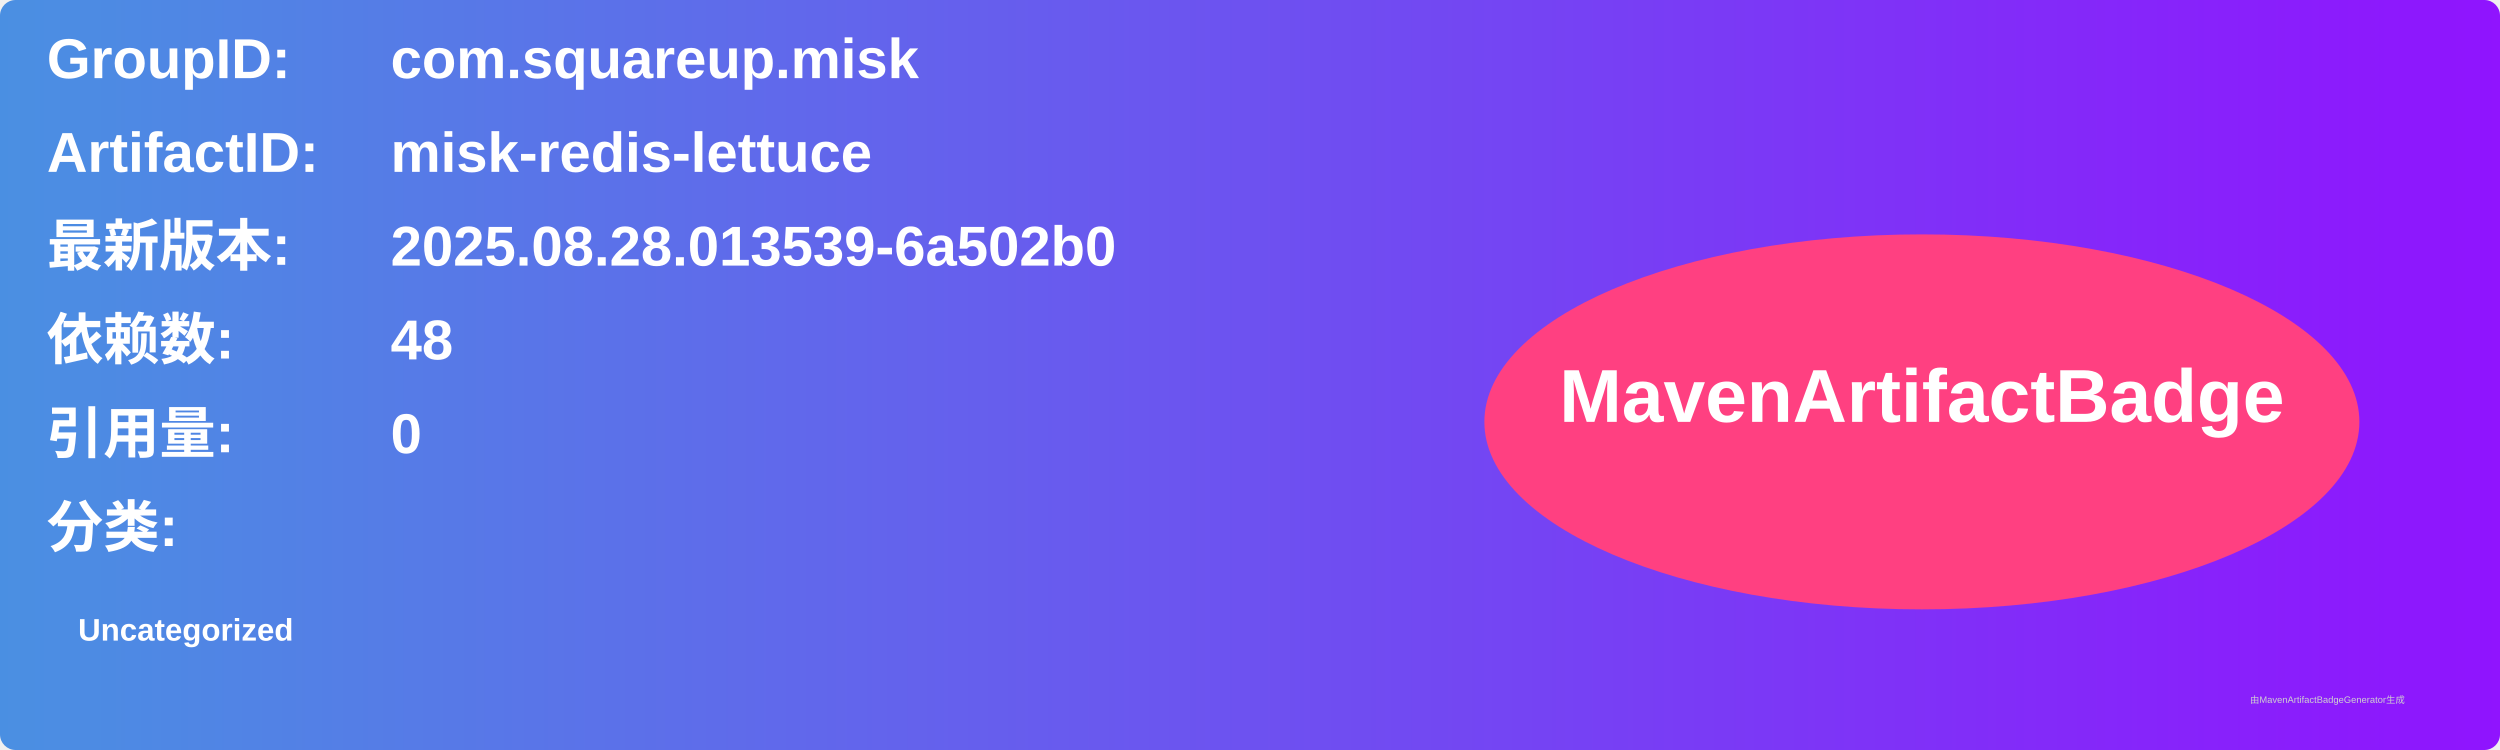
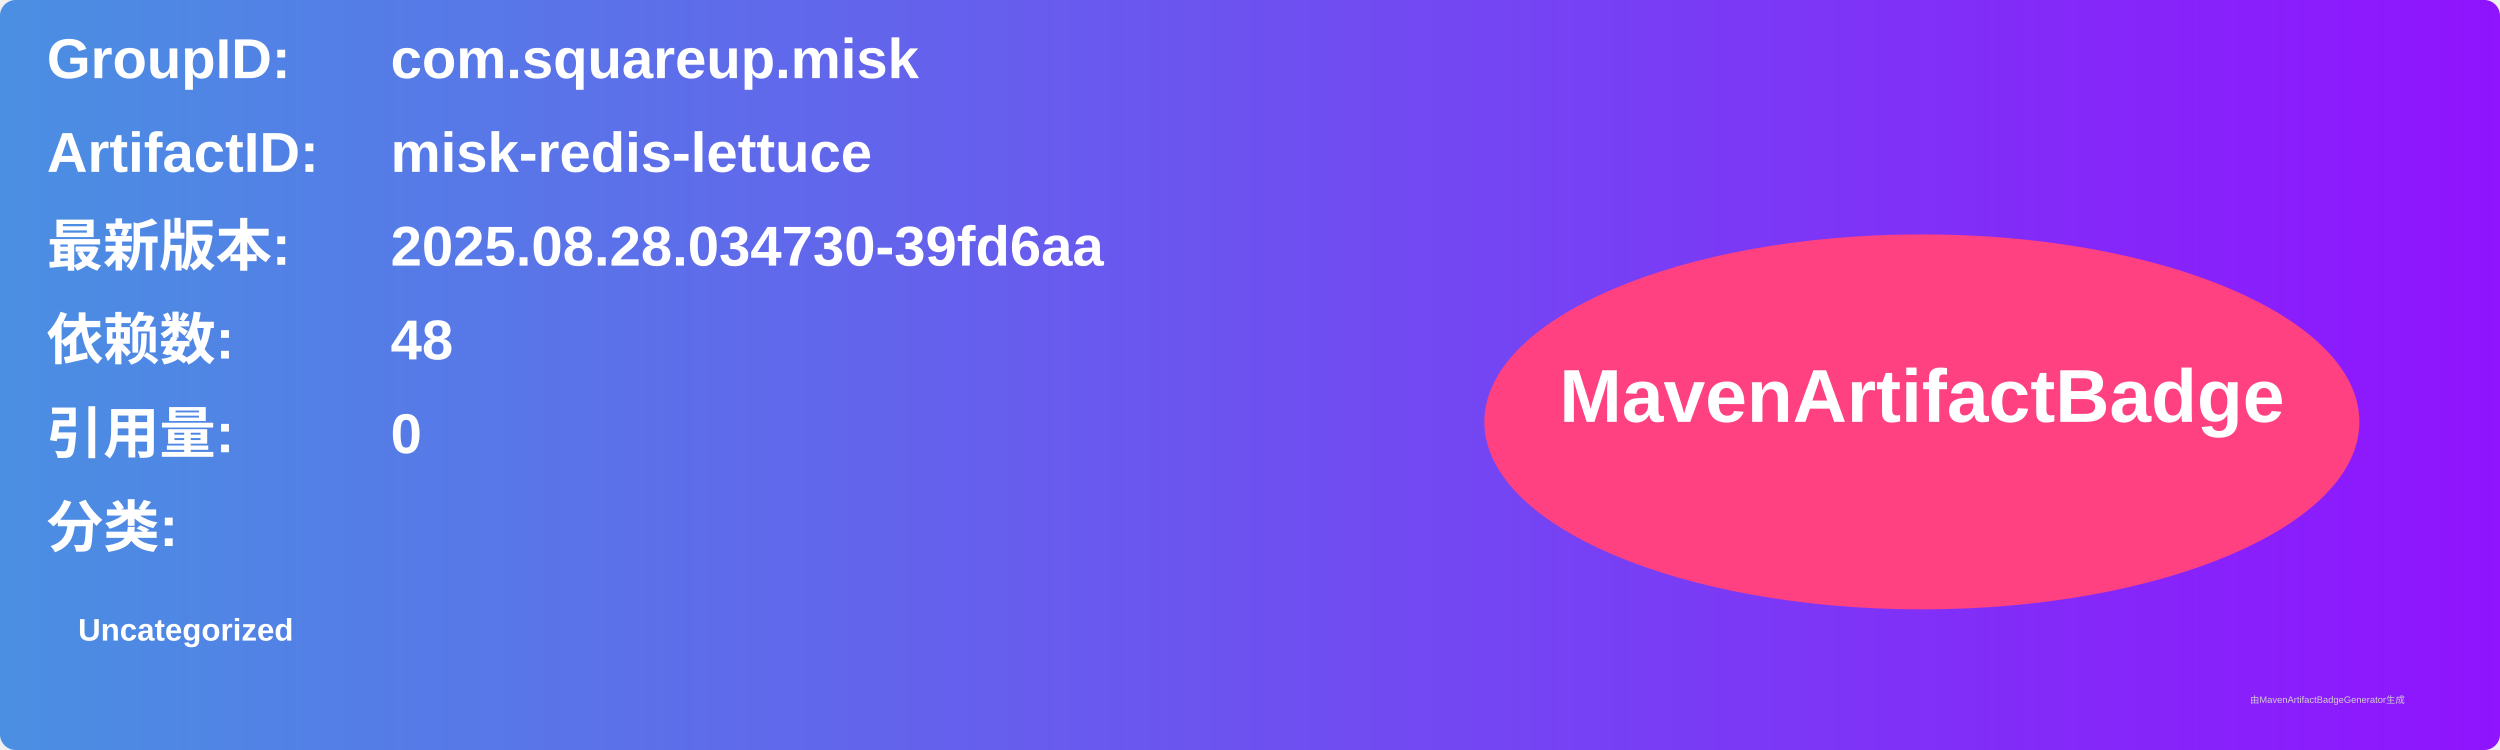
<svg xmlns="http://www.w3.org/2000/svg" width="800" height="240" viewBox="0 0 800 240">
  <linearGradient id="grad" x1="0%" y1="0%" x2="100%" y2="0%">
    <stop offset="0%" stop-color="#4a90e2" />
    <stop offset="100%" stop-color="#9013fe" />
  </linearGradient>
  <rect width="100%" height="100%" rx="5" ry="5" fill="url(#grad)" />
  <g transform="translate(15, 15)">
    <text x="0" y="10" font-family="Arial" font-size="18" fill="white" font-weight="bold" width="260">GroupID:</text>
    <text x="110" y="10" font-family="Arial" font-size="18" fill="white" font-weight="bold" width="460">com.squareup.misk</text>
    <text x="0" y="40" font-family="Arial" font-size="18" fill="white" font-weight="bold" width="260">ArtifactID:</text>
    <text x="110" y="40" font-family="Arial" font-size="18" fill="white" font-weight="bold" width="460">misk-redis-lettuce</text>
    <text x="0" y="70" font-family="Arial" font-size="18" fill="white" font-weight="bold">最新版本:</text>
    <text x="110" y="70" font-family="Arial" font-size="18" fill="white" font-weight="bold">
-       <tspan font-weight="bold">2025.08.28.013539-6a502b0</tspan>
+       <tspan font-weight="bold">2025.08.28.034730-39fd6aa</tspan>
    </text>
    <text x="0" y="100" font-family="Arial" font-size="18" fill="white" font-weight="bold">依赖数: </text>
    <text x="110" y="100" font-family="Arial" font-size="18" fill="white">
      <tspan font-weight="bold">48</tspan>
    </text>
    <text x="0" y="130" font-family="Arial" font-size="18" fill="white" font-weight="bold">引用量: </text>
    <text x="110" y="130" font-family="Arial" font-size="18" fill="white">
      <tspan font-weight="bold">0</tspan>
    </text>
    <text x="0" y="160" font-family="Arial" font-size="18" fill="white" font-weight="bold">分类:</text>
    <text x="10" y="190" font-family="Arial" font-size="10" fill="white">
      <tspan font-weight="bold">Uncategorized</tspan>
    </text>
    <ellipse cx="600" cy="120" rx="140" ry="60" fill="#ff4081" />
    <text x="600" y="120" text-anchor="middle" font-family="Arial" font-size="24" fill="white" font-weight="bold">MavenArtifactBadge</text>
  </g>
  <text x="720" y="225" font-family="Arial" font-size="3" fill="#d0d0d0">由MavenArtifactBadgeGenerator生成</text>
</svg>
